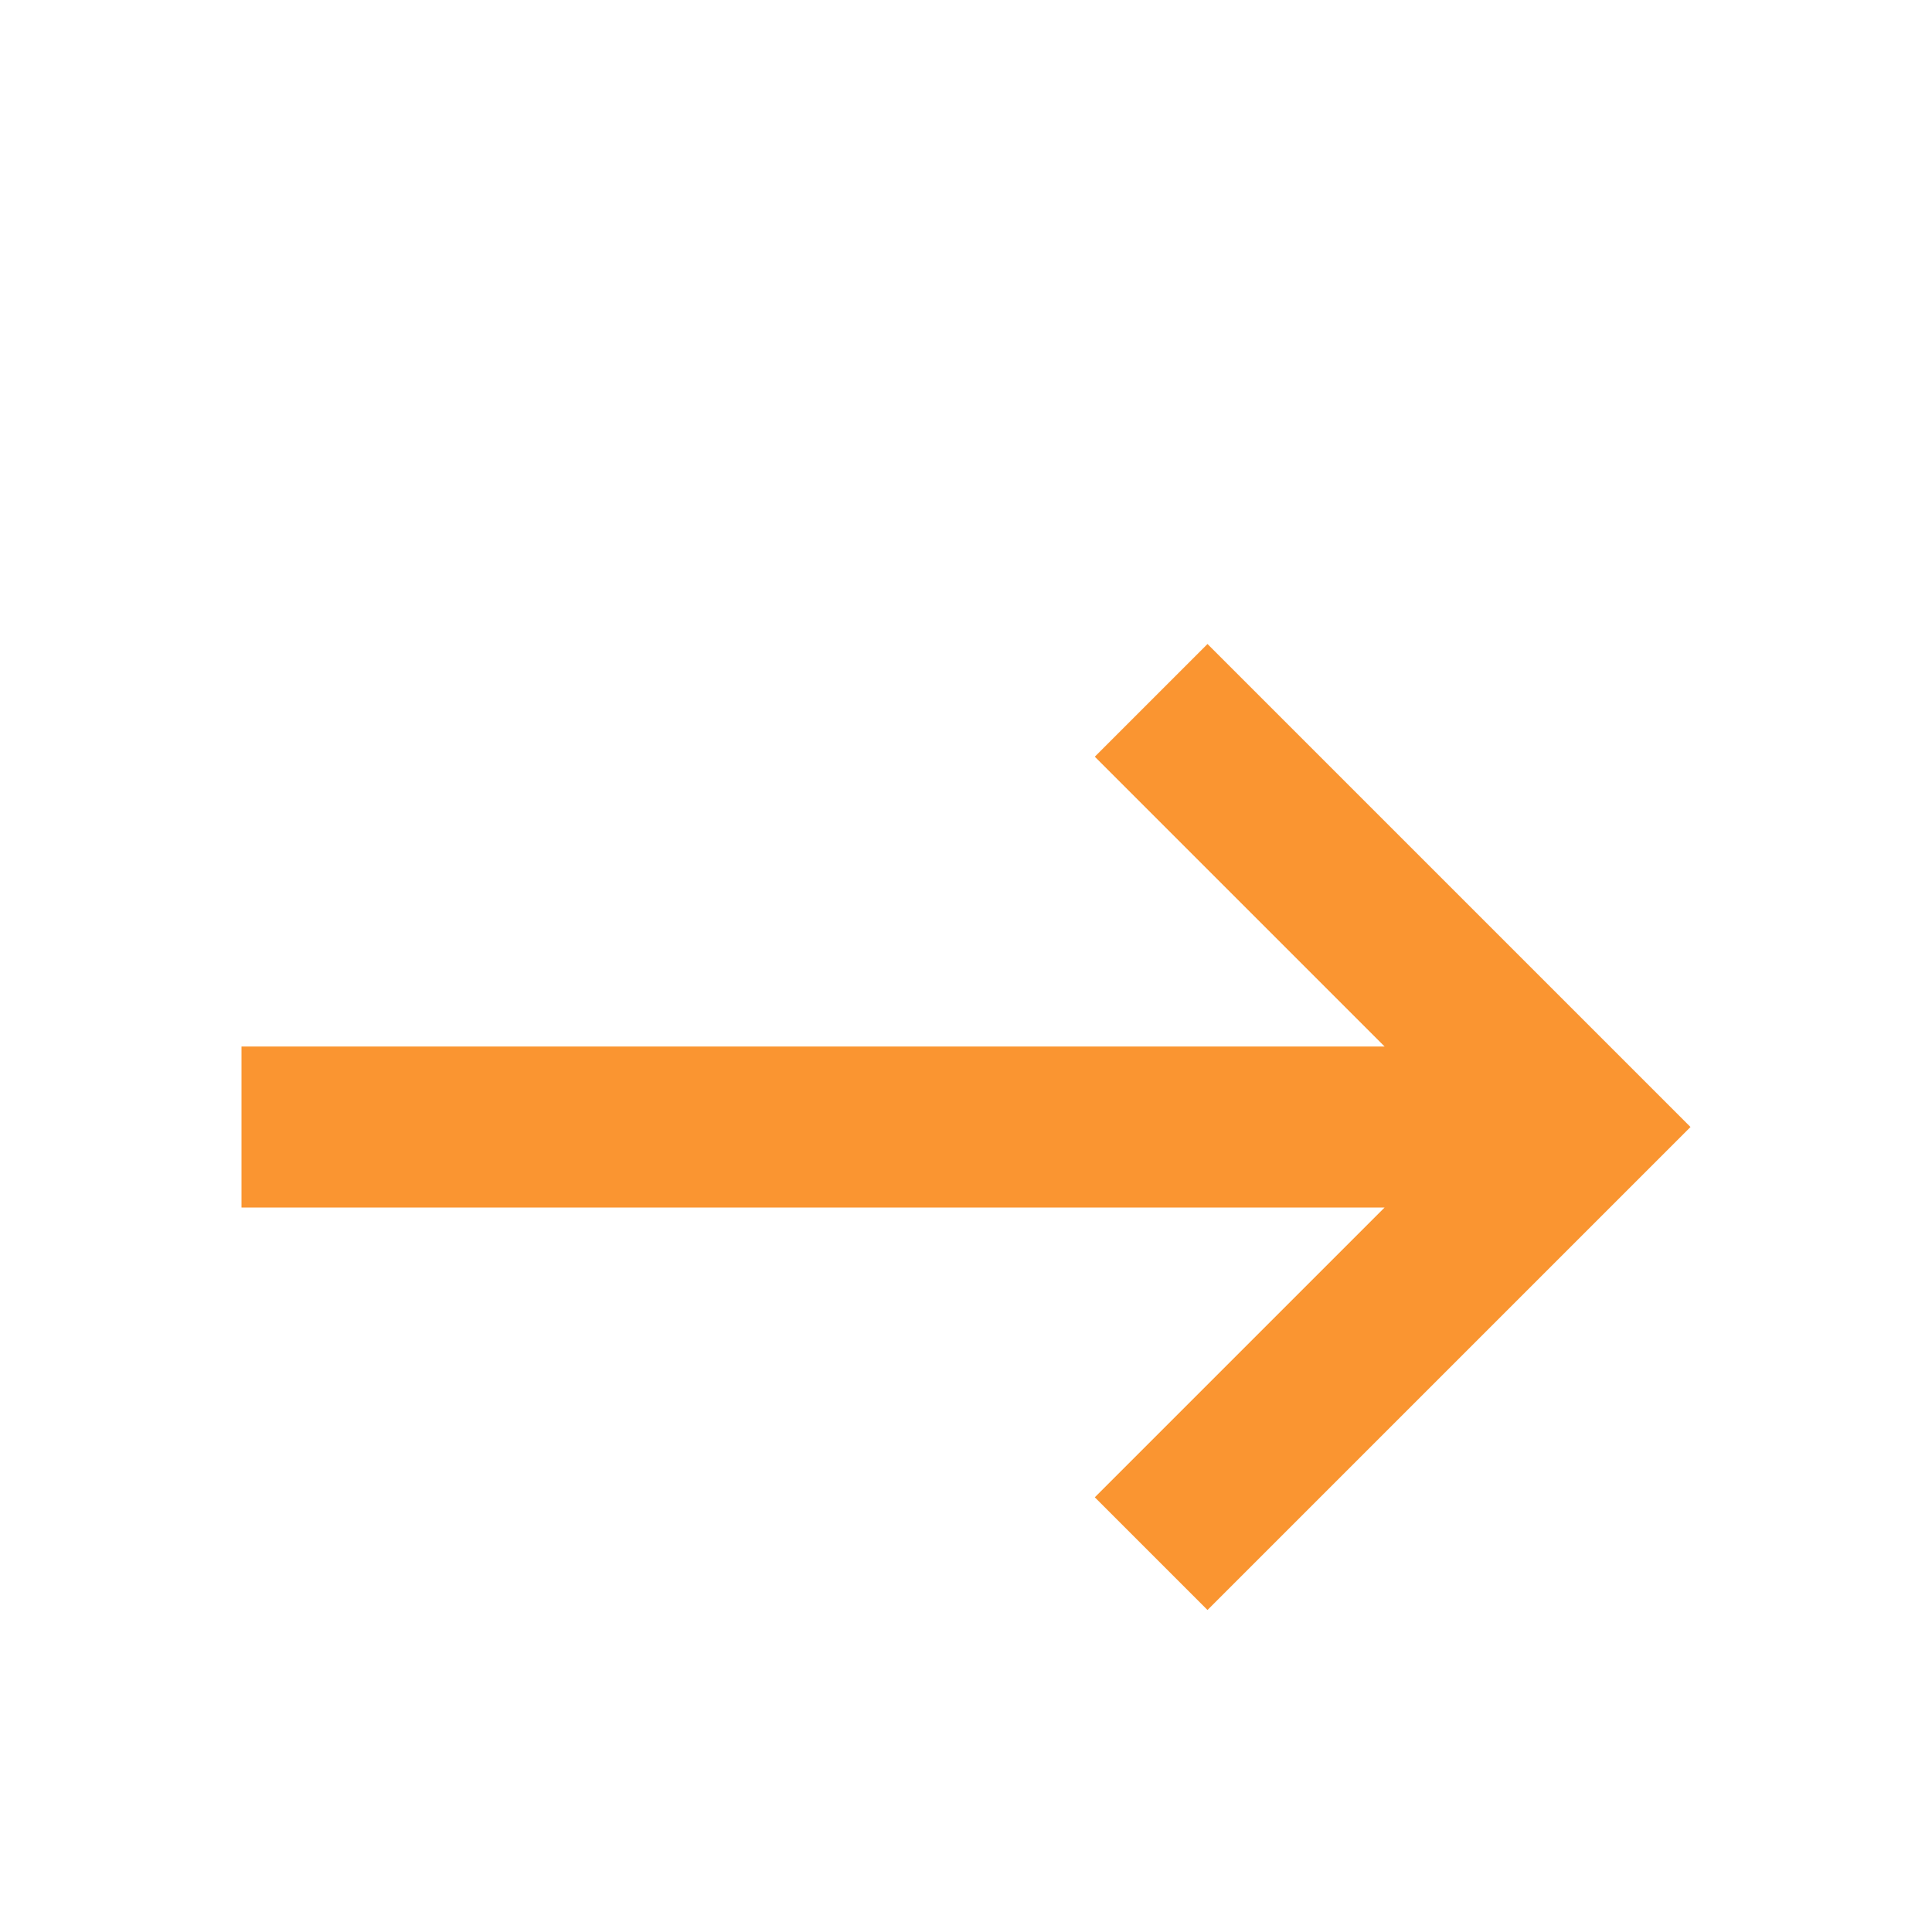
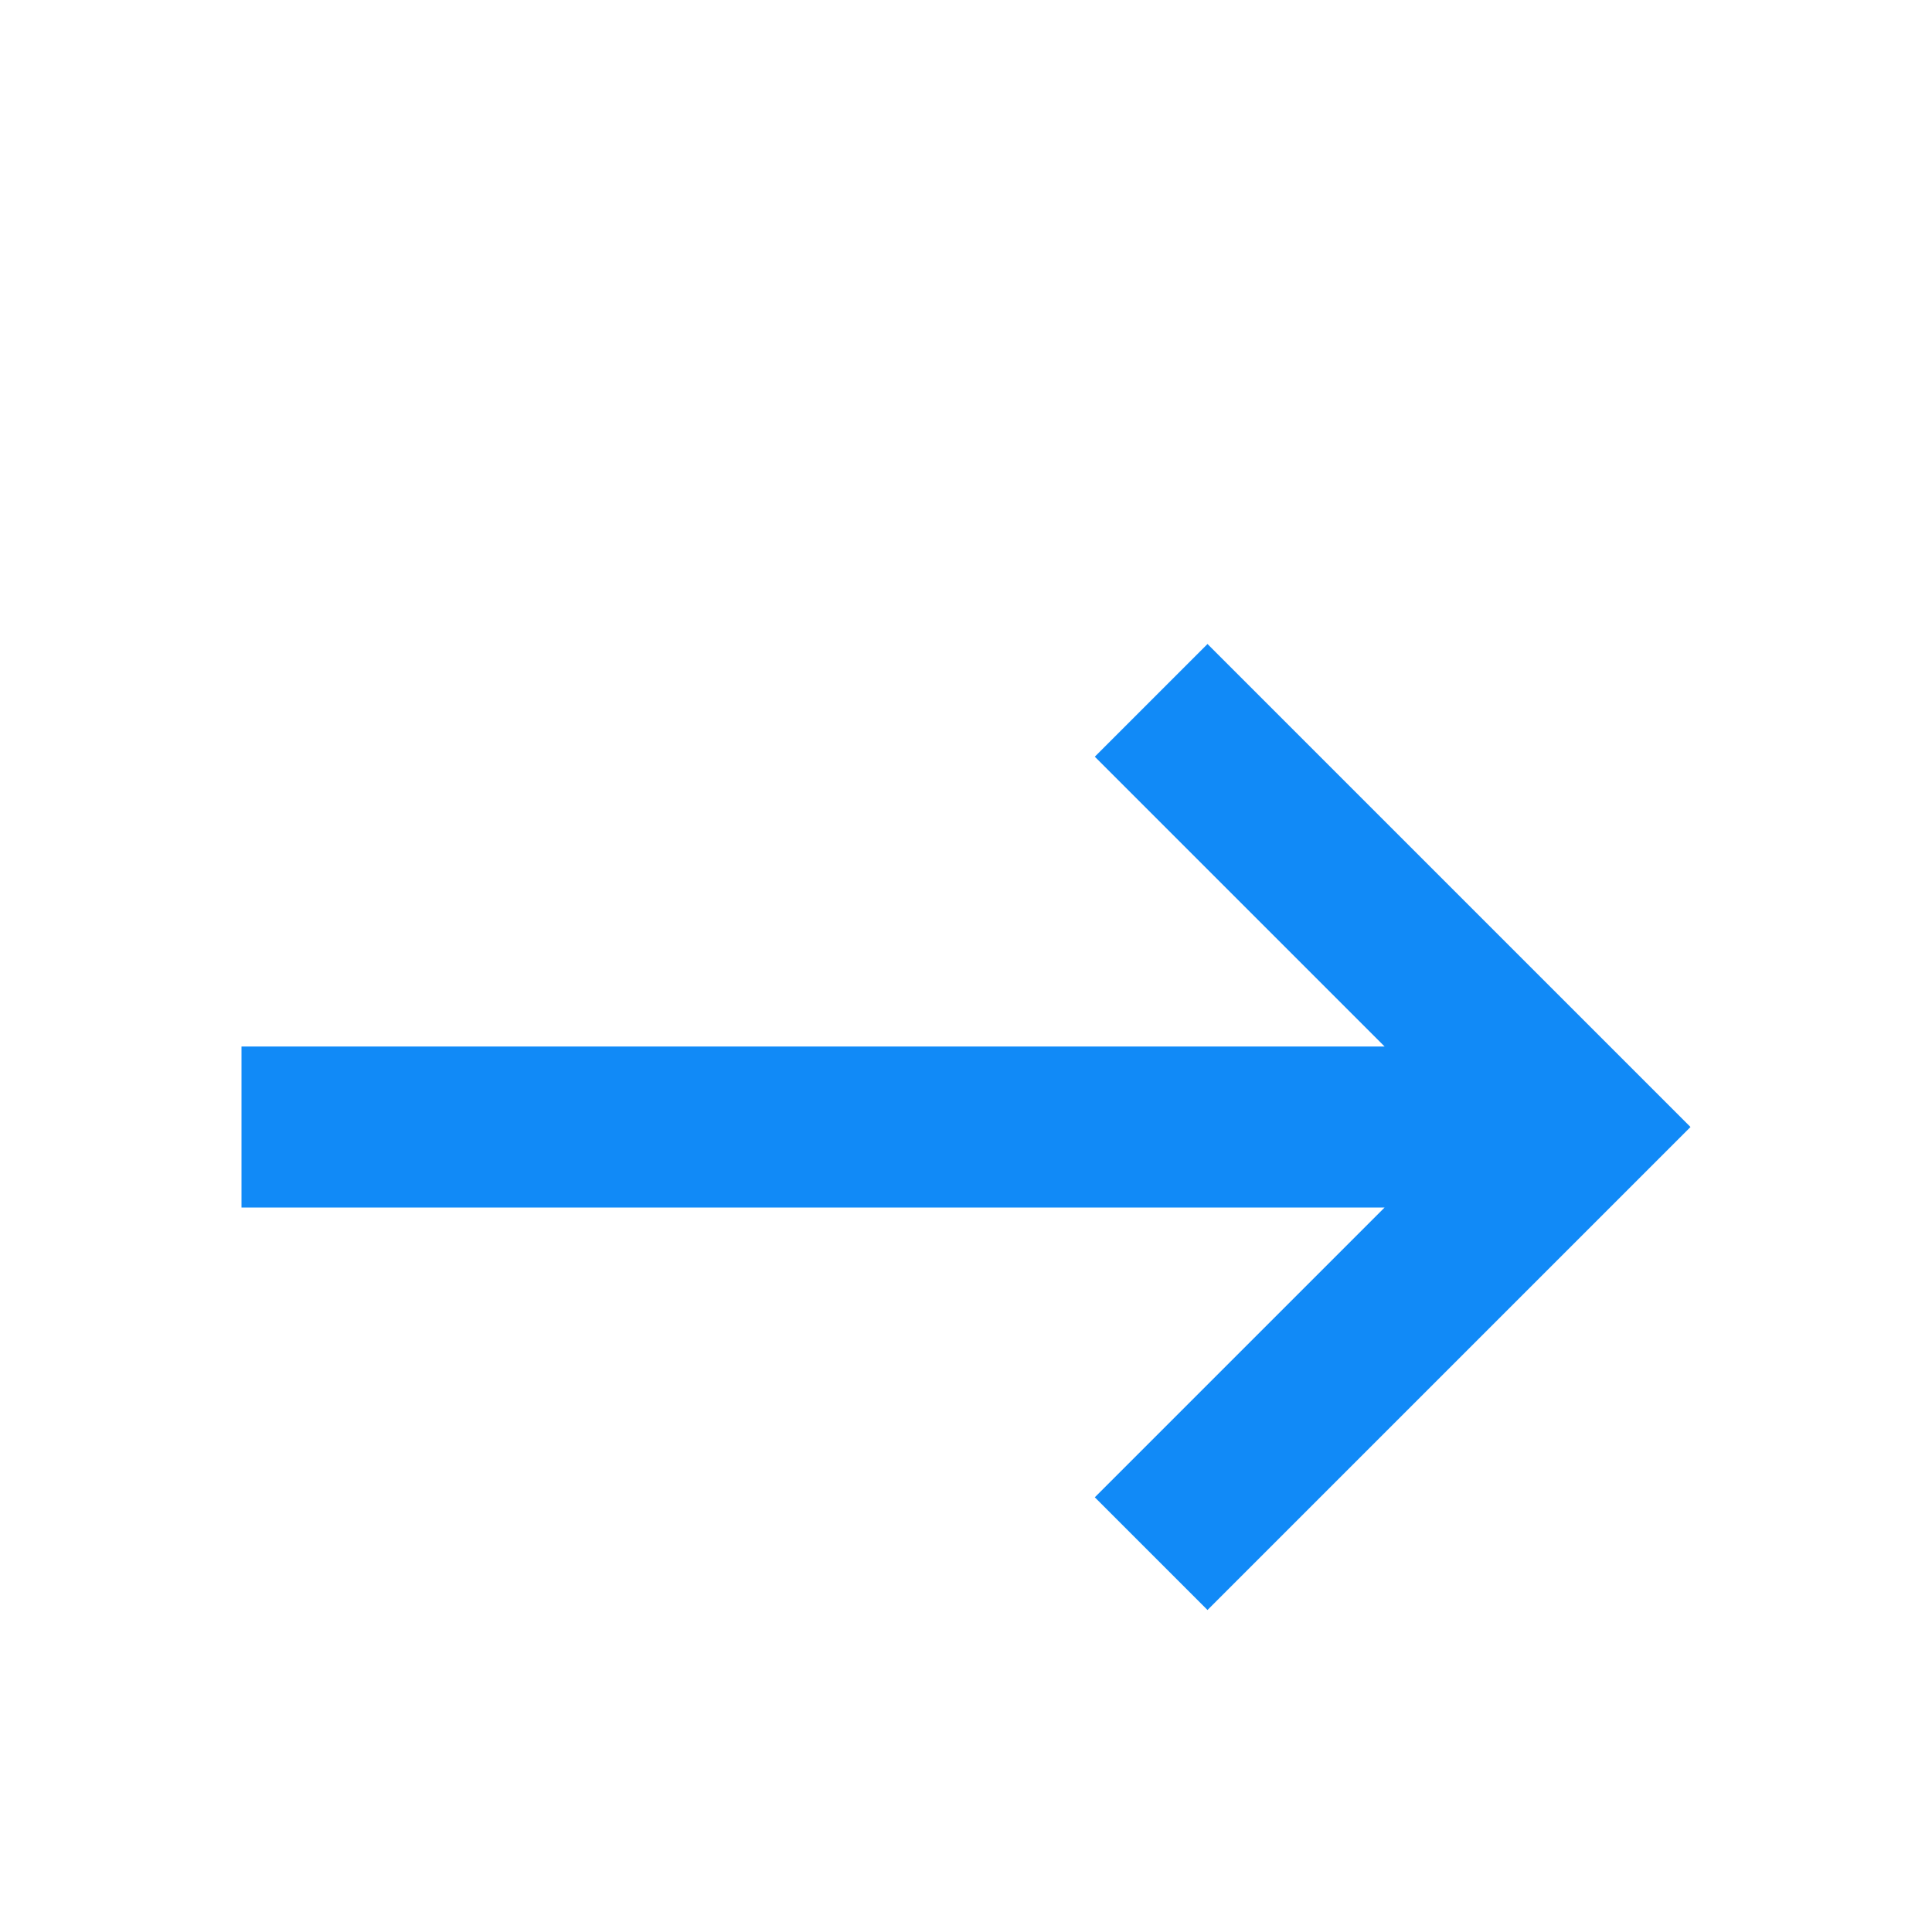
<svg xmlns="http://www.w3.org/2000/svg" viewBox="0 0 24 24">
  <path d="M24 26H0V2h24v24z" fill="none" />
-   <path d="M3 15h14.2l-3.6 3.6L15 20l6-6-6-6-1.4 1.4 3.6 3.6H3v2z" fill="#fa9531" />
+   <path d="M3 15h14.2l-3.6 3.6L15 20l6-6-6-6-1.4 1.4 3.6 3.6H3v2z" fill="#118af7" />
</svg>
